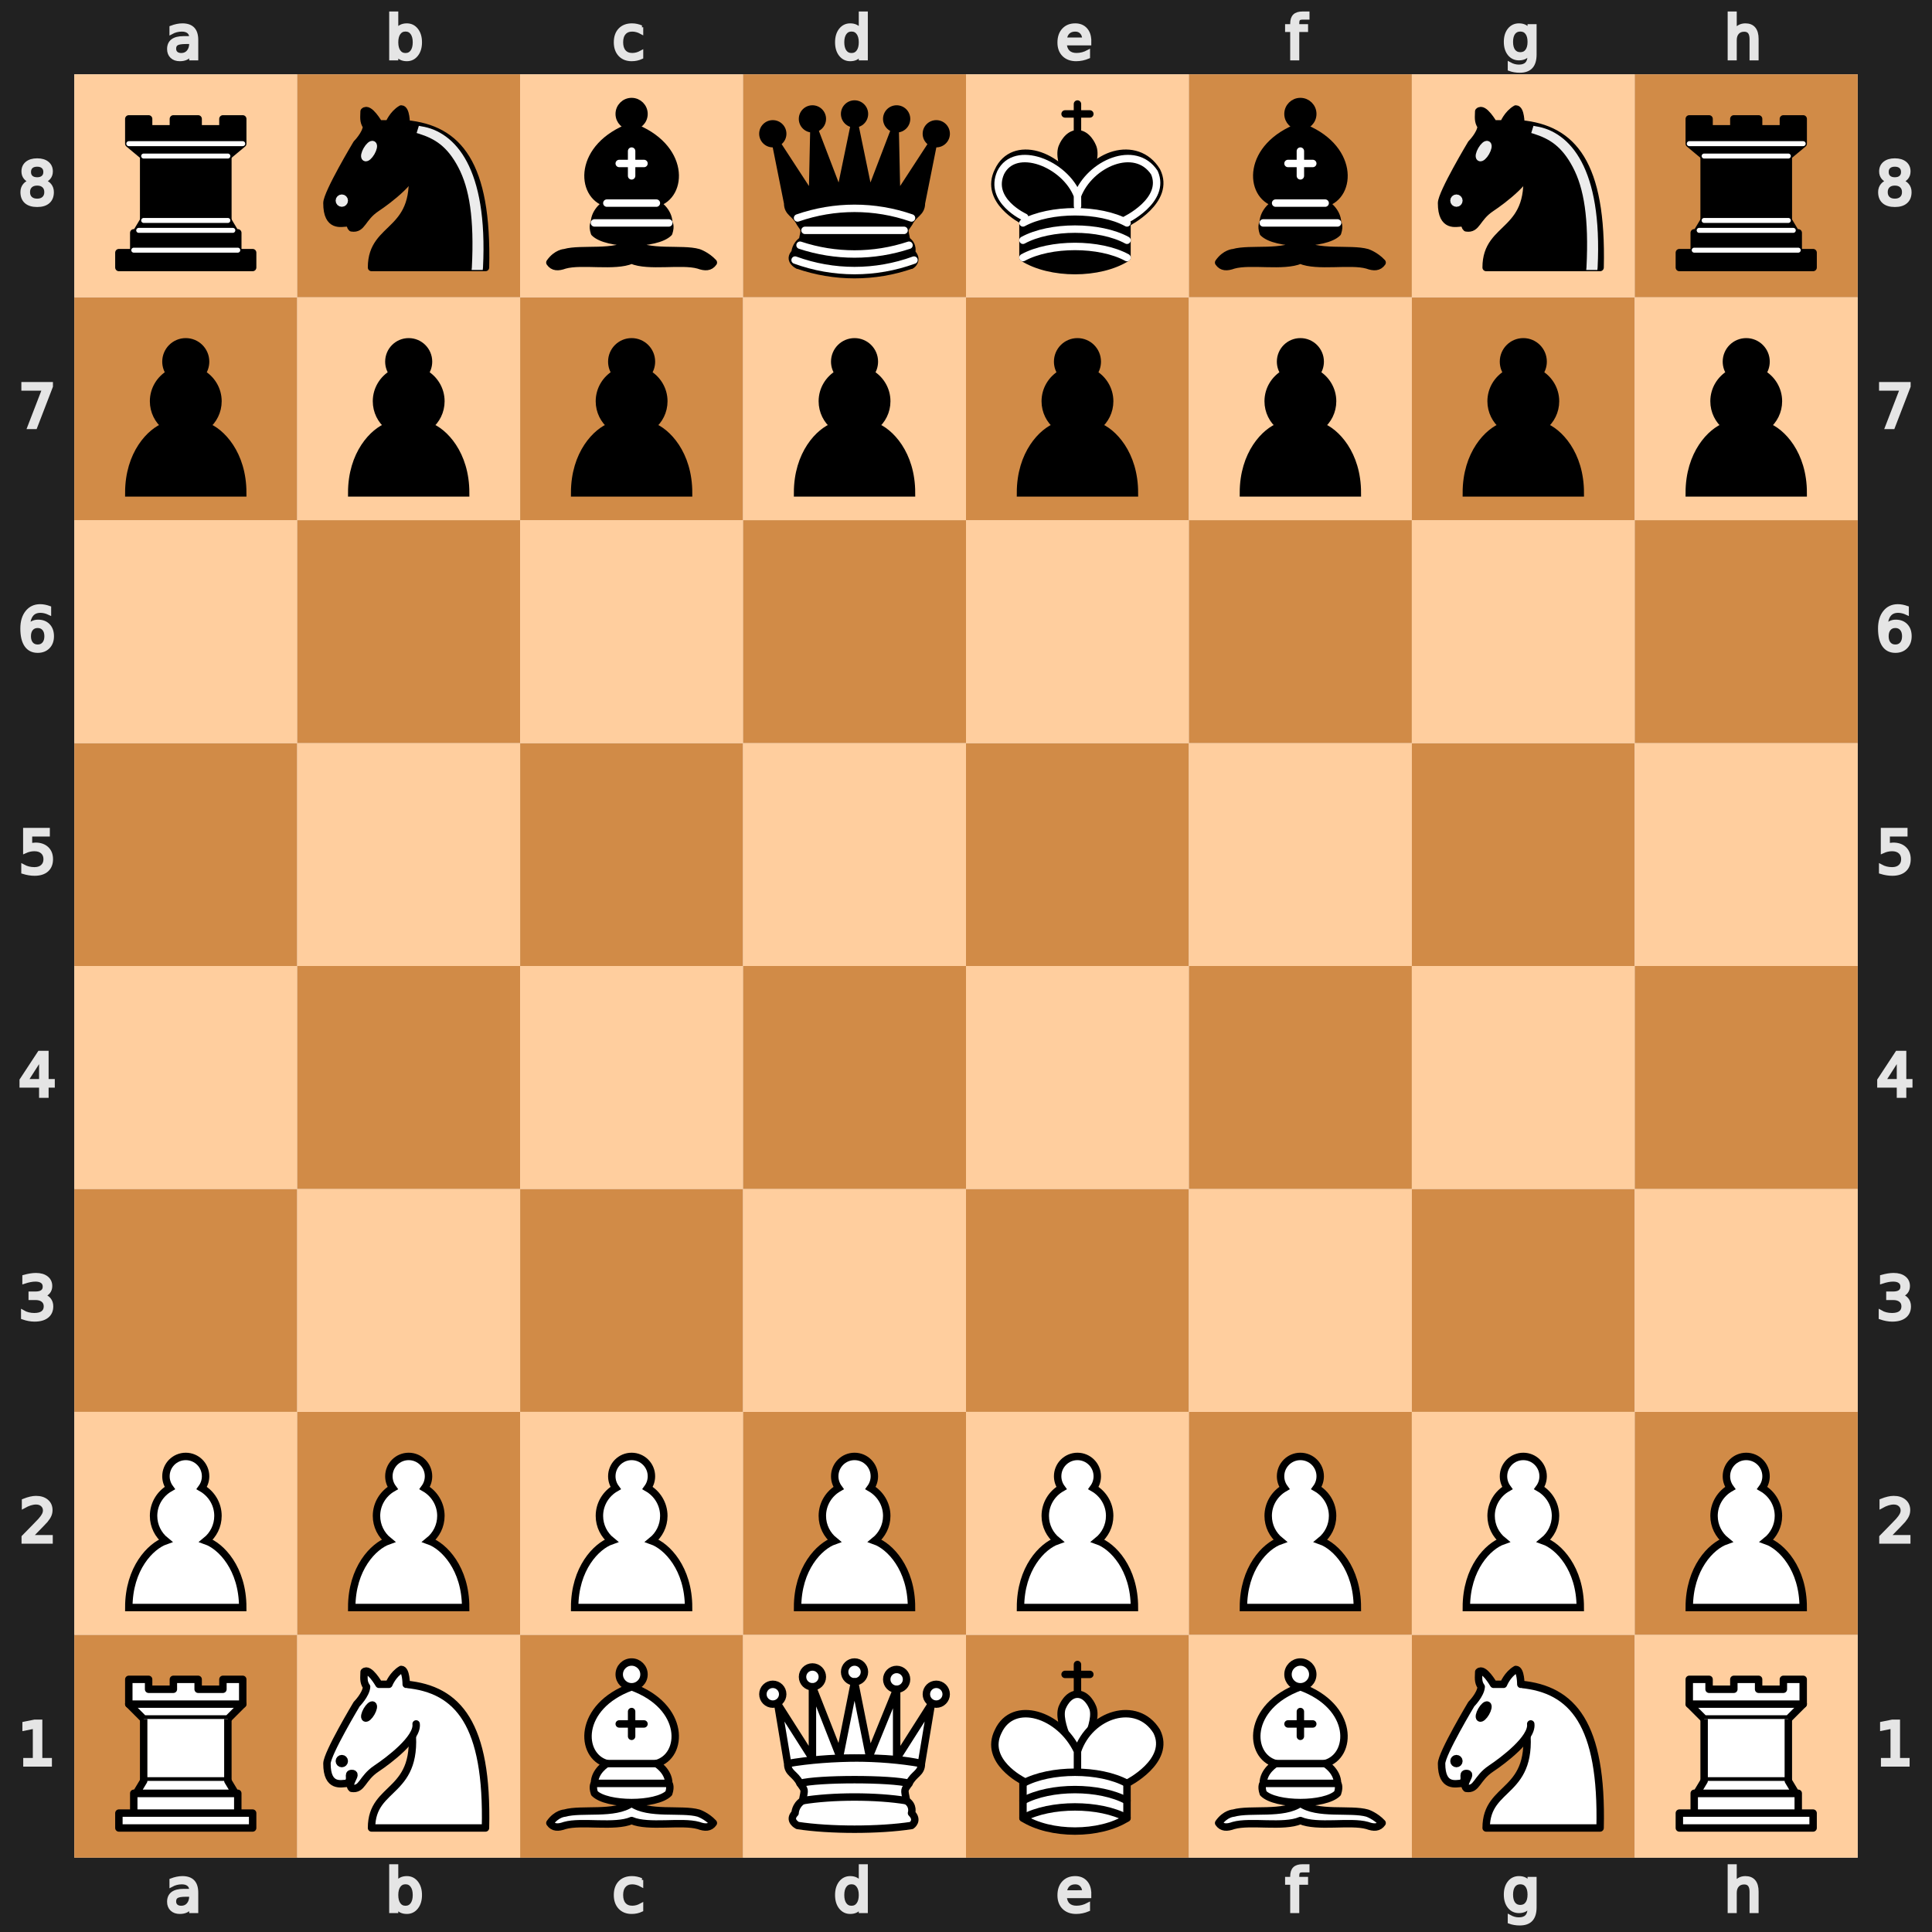
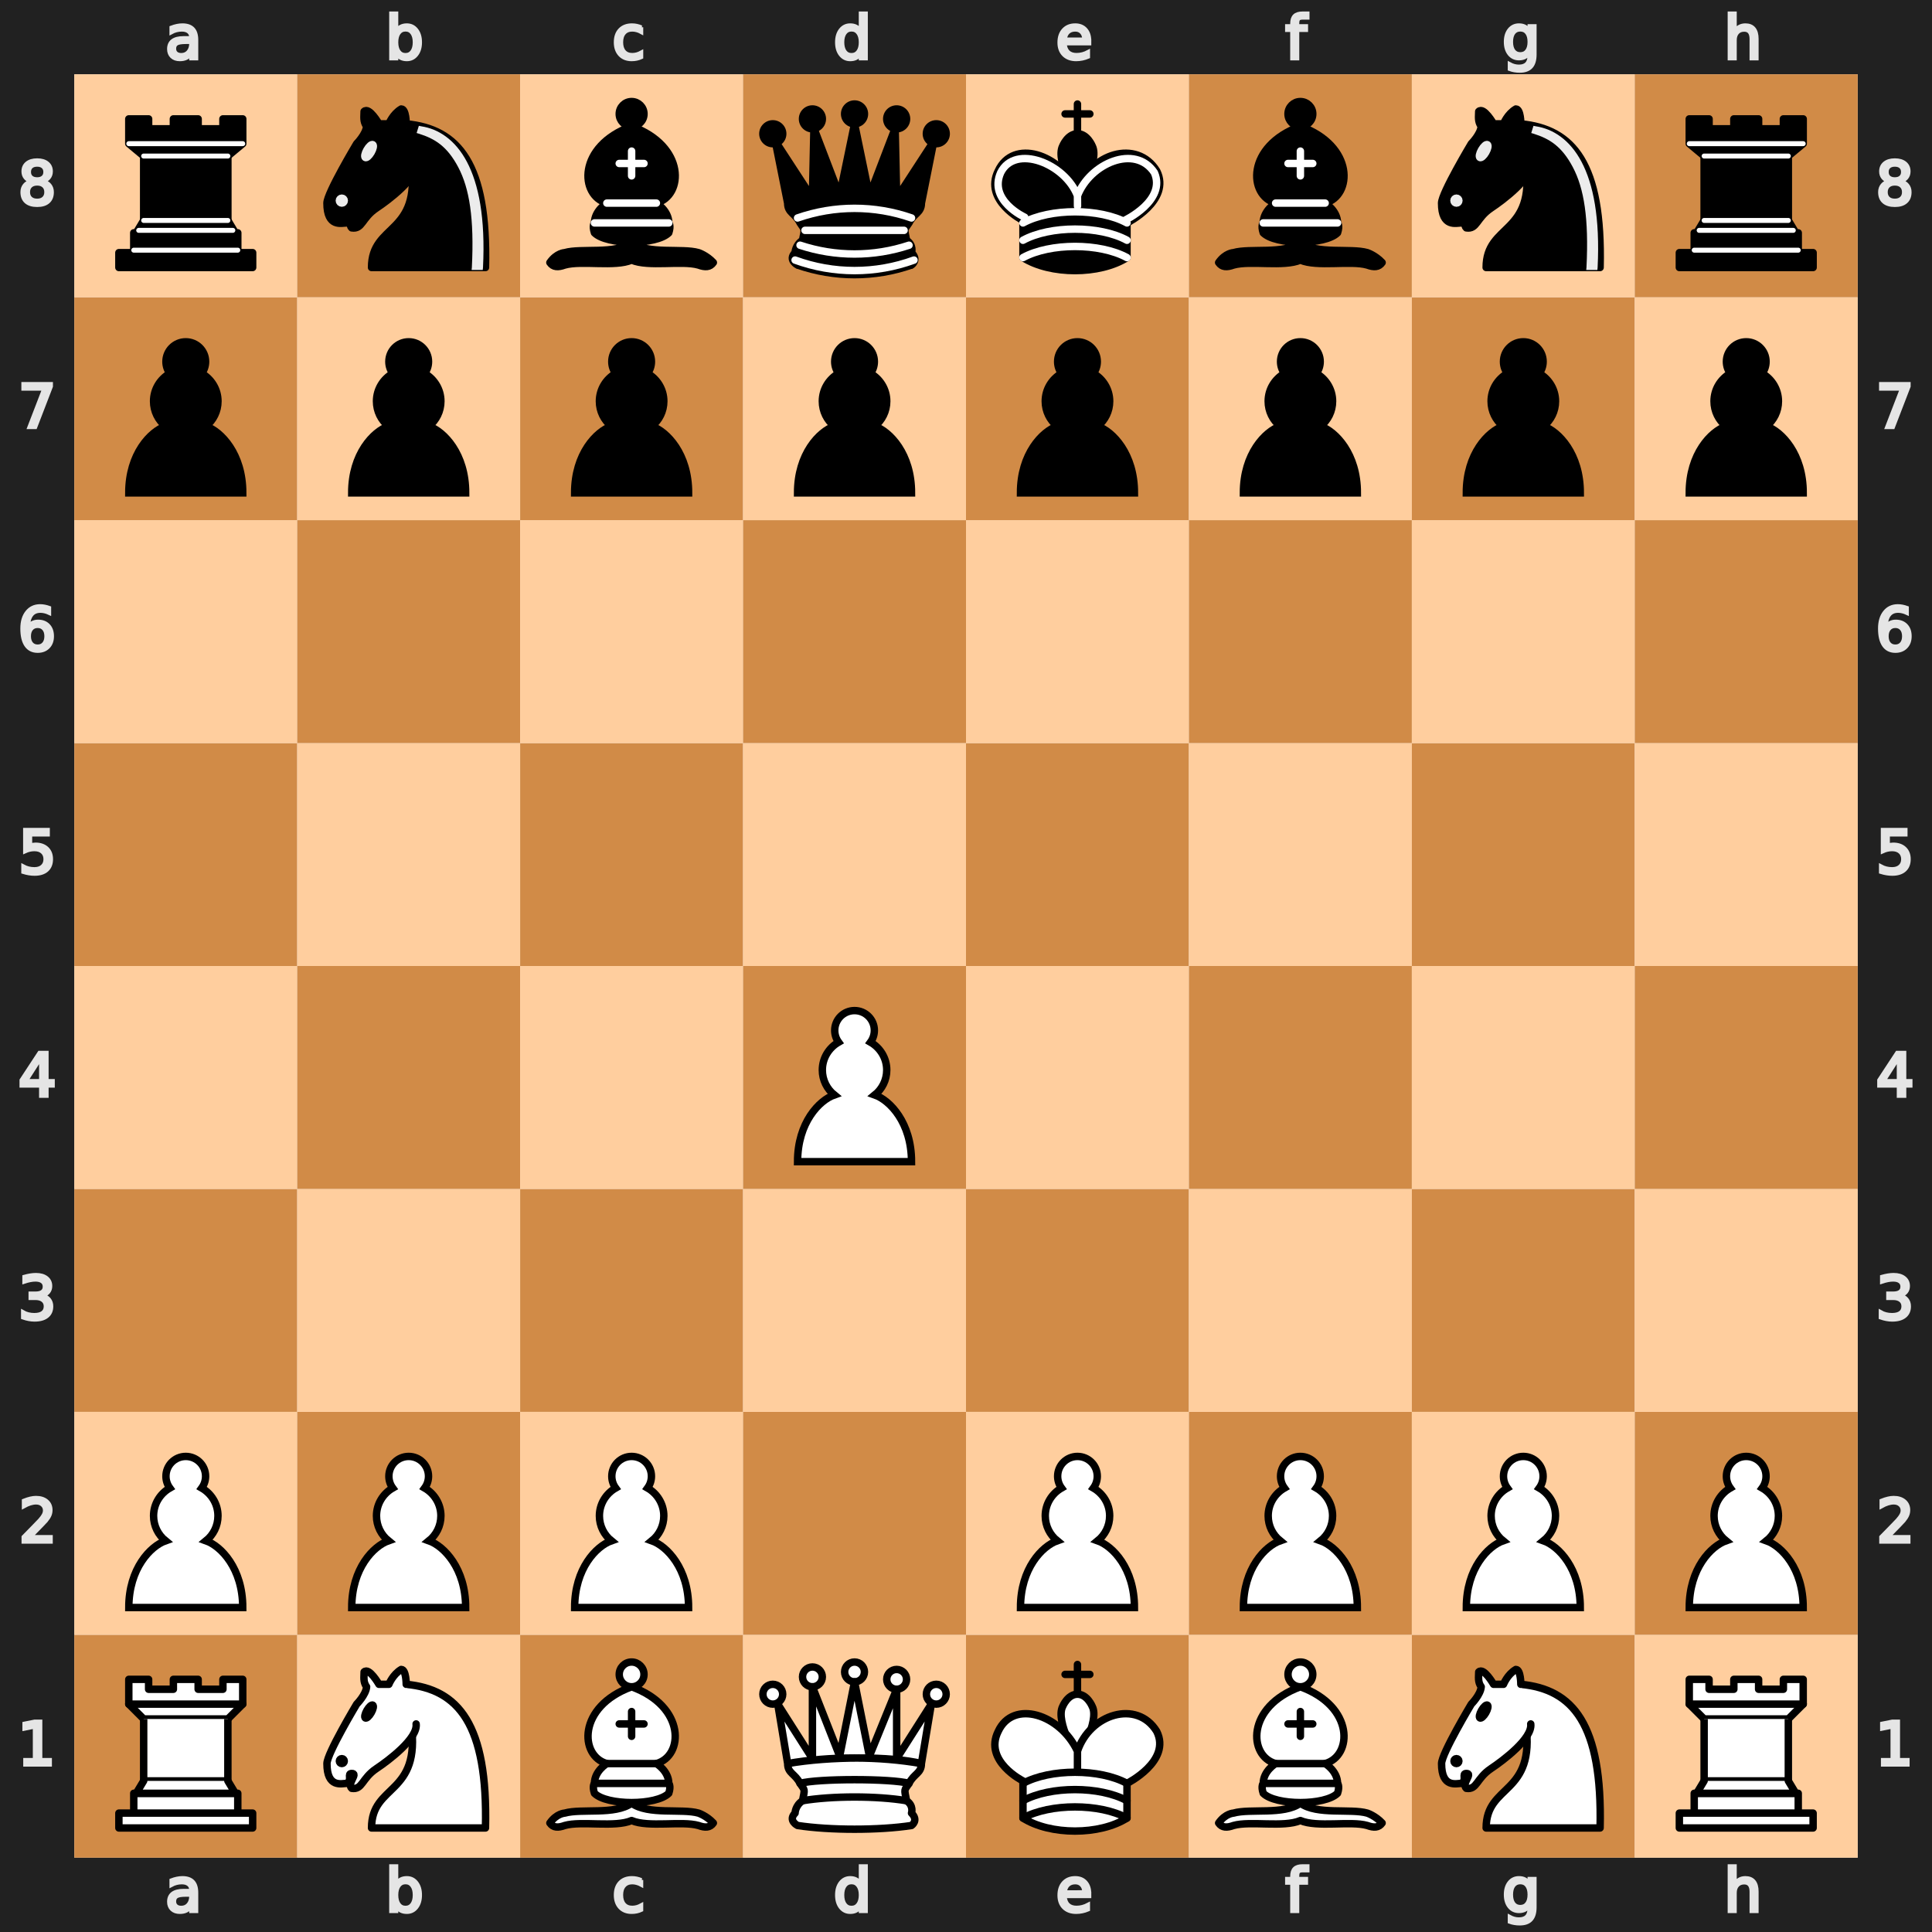
<svg xmlns="http://www.w3.org/2000/svg" xmlns:xlink="http://www.w3.org/1999/xlink" viewBox="0 0 390 390" width="400" height="400">
  <defs>
    <g id="white-pawn" class="white pawn">
      <path d="M22.5 9c-2.21 0-4 1.79-4 4 0 .89.29 1.71.78 2.38C17.33 16.5 16 18.59 16 21c0 2.03.94 3.84 2.41 5.03-3 1.06-7.41 5.55-7.41 13.47h23c0-7.92-4.41-12.41-7.41-13.47 1.47-1.19 2.41-3 2.41-5.03 0-2.41-1.33-4.5-3.28-5.62.49-.67.78-1.49.78-2.38 0-2.21-1.79-4-4-4z" fill="#fff" stroke="#000" stroke-width="1.5" stroke-linecap="round" />
    </g>
    <g id="white-knight" class="white knight" fill="none" fill-rule="evenodd" stroke="#000" stroke-width="1.5" stroke-linecap="round" stroke-linejoin="round">
      <path d="M 22,10 C 32.5,11 38.5,18 38,39 L 15,39 C 15,30 25,32.5 23,18" style="fill:#ffffff; stroke:#000000;" />
      <path d="M 24,18 C 24.38,20.91 18.45,25.37 16,27 C 13,29 13.18,31.34 11,31 C 9.958,30.06 12.41,27.96 11,28 C 10,28 11.19,29.23 10,30 C 9,30 5.997,31 6,26 C 6,24 12,14 12,14 C 12,14 13.89,12.1 14,10.5 C 13.27,9.506 13.5,8.5 13.5,7.5 C 14.5,6.5 16.5,10 16.5,10 L 18.5,10 C 18.5,10 19.28,8.008 21,7 C 22,7 22,10 22,10" style="fill:#ffffff; stroke:#000000;" />
      <path d="M 9.5 25.5 A 0.5 0.5 0 1 1 8.5,25.5 A 0.5 0.5 0 1 1 9.5 25.5 z" style="fill:#000000; stroke:#000000;" />
      <path d="M 15 15.5 A 0.5 1.5 0 1 1 14,15.5 A 0.5 1.5 0 1 1 15 15.5 z" transform="matrix(0.866,0.5,-0.5,0.866,9.693,-5.173)" style="fill:#000000; stroke:#000000;" />
    </g>
    <g id="white-bishop" class="white bishop" fill="none" fill-rule="evenodd" stroke="#000" stroke-width="1.5" stroke-linecap="round" stroke-linejoin="round">
      <g fill="#fff" stroke-linecap="butt">
        <path d="M9 36c3.39-.97 10.11.43 13.5-2 3.39 2.43 10.11 1.03 13.5 2 0 0 1.65.54 3 2-.68.97-1.65.99-3 .5-3.39-.97-10.11.46-13.5-1-3.39 1.46-10.11.03-13.5 1-1.354.49-2.323.47-3-.5 1.354-1.94 3-2 3-2zM15 32c2.5 2.5 12.5 2.5 15 0 .5-1.5 0-2 0-2 0-2.5-2.5-4-2.5-4 5.5-1.5 6-11.5-5-15.5-11 4-10.5 14-5 15.5 0 0-2.5 1.5-2.5 4 0 0-.5.5 0 2zM25 8a2.5 2.5 0 1 1-5 0 2.5 2.5 0 1 1 5 0z" />
      </g>
      <path d="M17.5 26h10M15 30h15m-7.5-14.5v5M20 18h5" stroke-linejoin="miter" />
    </g>
    <g id="white-rook" class="white rook" fill="#fff" fill-rule="evenodd" stroke="#000" stroke-width="1.5" stroke-linecap="round" stroke-linejoin="round">
      <path d="M9 39h27v-3H9v3zM12 36v-4h21v4H12zM11 14V9h4v2h5V9h5v2h5V9h4v5" stroke-linecap="butt" />
      <path d="M34 14l-3 3H14l-3-3" />
      <path d="M31 17v12.5H14V17" stroke-linecap="butt" stroke-linejoin="miter" />
      <path d="M31 29.5l1.5 2.5h-20l1.5-2.5" />
      <path d="M11 14h23" fill="none" stroke-linejoin="miter" />
    </g>
    <g id="white-queen" class="white queen" fill="#fff" fill-rule="evenodd" stroke="#000" stroke-width="1.5" stroke-linecap="round" stroke-linejoin="round">
      <path d="M8 12a2 2 0 1 1-4 0 2 2 0 1 1 4 0zM24.5 7.5a2 2 0 1 1-4 0 2 2 0 1 1 4 0zM41 12a2 2 0 1 1-4 0 2 2 0 1 1 4 0zM16 8.5a2 2 0 1 1-4 0 2 2 0 1 1 4 0zM33 9a2 2 0 1 1-4 0 2 2 0 1 1 4 0z" />
      <path d="M9 26c8.5-1.5 21-1.5 27 0l2-12-7 11V11l-5.5 13.5-3-15-3 15-5.5-14V25L7 14l2 12zM9 26c0 2 1.5 2 2.5 4 1 1.5 1 1 .5 3.5-1.5 1-1.5 2.5-1.5 2.5-1.5 1.5.5 2.5.5 2.5 6.5 1 16.5 1 23 0 0 0 1.5-1 0-2.5 0 0 .5-1.5-1-2.5-.5-2.5-.5-2 .5-3.5 1-2 2.5-2 2.5-4-8.5-1.5-18.5-1.5-27 0z" stroke-linecap="butt" />
      <path d="M11.5 30c3.5-1 18.5-1 22 0M12 33.5c6-1 15-1 21 0" fill="none" />
    </g>
    <g id="white-king" class="white king" fill="none" fill-rule="evenodd" stroke="#000" stroke-width="1.5" stroke-linecap="round" stroke-linejoin="round">
      <path d="M22.5 11.63V6M20 8h5" stroke-linejoin="miter" />
      <path d="M22.5 25s4.5-7.5 3-10.5c0 0-1-2.5-3-2.5s-3 2.5-3 2.5c-1.5 3 3 10.5 3 10.5" fill="#fff" stroke-linecap="butt" stroke-linejoin="miter" />
      <path d="M11.5 37c5.5 3.5 15.5 3.5 21 0v-7s9-4.5 6-10.5c-4-6.5-13.5-3.5-16 4V27v-3.5c-3.5-7.5-13-10.5-16-4-3 6 5 10 5 10V37z" fill="#fff" />
      <path d="M11.5 30c5.5-3 15.5-3 21 0m-21 3.5c5.5-3 15.5-3 21 0m-21 3.5c5.5-3 15.5-3 21 0" />
    </g>
    <g id="black-pawn" class="black pawn">
      <path d="M22.5 9c-2.21 0-4 1.79-4 4 0 .89.29 1.71.78 2.38C17.33 16.5 16 18.59 16 21c0 2.03.94 3.84 2.41 5.03-3 1.06-7.41 5.55-7.41 13.47h23c0-7.92-4.41-12.41-7.41-13.47 1.47-1.19 2.41-3 2.41-5.03 0-2.41-1.33-4.5-3.28-5.62.49-.67.78-1.49.78-2.38 0-2.21-1.79-4-4-4z" fill="#000" stroke="#000" stroke-width="1.5" stroke-linecap="round" />
    </g>
    <g id="black-knight" class="black knight" fill="none" fill-rule="evenodd" stroke="#000" stroke-width="1.5" stroke-linecap="round" stroke-linejoin="round">
      <path d="M 22,10 C 32.5,11 38.5,18 38,39 L 15,39 C 15,30 25,32.5 23,18" style="fill:#000000; stroke:#000000;" />
      <path d="M 24,18 C 24.38,20.91 18.45,25.37 16,27 C 13,29 13.18,31.34 11,31 C 9.958,30.06 12.41,27.96 11,28 C 10,28 11.19,29.23 10,30 C 9,30 5.997,31 6,26 C 6,24 12,14 12,14 C 12,14 13.89,12.1 14,10.5 C 13.27,9.506 13.5,8.5 13.5,7.5 C 14.5,6.5 16.5,10 16.5,10 L 18.5,10 C 18.5,10 19.28,8.008 21,7 C 22,7 22,10 22,10" style="fill:#000000; stroke:#000000;" />
      <path d="M 9.5 25.5 A 0.5 0.5 0 1 1 8.5,25.5 A 0.5 0.5 0 1 1 9.5 25.5 z" style="fill:#ececec; stroke:#ececec;" />
      <path d="M 15 15.5 A 0.5 1.5 0 1 1 14,15.5 A 0.5 1.5 0 1 1 15 15.5 z" transform="matrix(0.866,0.5,-0.5,0.866,9.693,-5.173)" style="fill:#ececec; stroke:#ececec;" />
      <path d="M 24.55,10.4 L 24.1,11.85 L 24.6,12 C 27.75,13 30.25,14.49 32.5,18.75 C 34.75,23.01 35.75,29.06 35.25,39 L 35.2,39.5 L 37.45,39.5 L 37.5,39 C 38,28.94 36.62,22.15 34.25,17.66 C 31.88,13.17 28.46,11.02 25.06,10.5 L 24.55,10.4 z " style="fill:#ececec; stroke:none;" />
    </g>
    <g id="black-bishop" class="black bishop" fill="none" fill-rule="evenodd" stroke="#000" stroke-width="1.5" stroke-linecap="round" stroke-linejoin="round">
      <path d="M9 36c3.39-.97 10.11.43 13.5-2 3.39 2.43 10.11 1.03 13.5 2 0 0 1.65.54 3 2-.68.97-1.65.99-3 .5-3.39-.97-10.11.46-13.5-1-3.39 1.46-10.11.03-13.5 1-1.354.49-2.323.47-3-.5 1.354-1.94 3-2 3-2zm6-4c2.5 2.5 12.5 2.5 15 0 .5-1.5 0-2 0-2 0-2.5-2.5-4-2.5-4 5.5-1.5 6-11.5-5-15.5-11 4-10.5 14-5 15.5 0 0-2.5 1.5-2.5 4 0 0-.5.5 0 2zM25 8a2.5 2.5 0 1 1-5 0 2.5 2.5 0 1 1 5 0z" fill="#000" stroke-linecap="butt" />
      <path d="M17.5 26h10M15 30h15m-7.5-14.5v5M20 18h5" stroke="#fff" stroke-linejoin="miter" />
    </g>
    <g id="black-rook" class="black rook" fill="#000" fill-rule="evenodd" stroke="#000" stroke-width="1.5" stroke-linecap="round" stroke-linejoin="round">
      <path d="M9 39h27v-3H9v3zM12.5 32l1.5-2.5h17l1.5 2.5h-20zM12 36v-4h21v4H12z" stroke-linecap="butt" />
      <path d="M14 29.5v-13h17v13H14z" stroke-linecap="butt" stroke-linejoin="miter" />
      <path d="M14 16.5L11 14h23l-3 2.5H14zM11 14V9h4v2h5V9h5v2h5V9h4v5H11z" stroke-linecap="butt" />
      <path d="M12 35.5h21M13 31.5h19M14 29.5h17M14 16.5h17M11 14h23" fill="none" stroke="#fff" stroke-width="1" stroke-linejoin="miter" />
    </g>
    <g id="black-queen" class="black queen" fill="#000" fill-rule="evenodd" stroke="#000" stroke-width="1.5" stroke-linecap="round" stroke-linejoin="round">
      <g fill="#000" stroke="none">
        <circle cx="6" cy="12" r="2.75" />
        <circle cx="14" cy="9" r="2.75" />
        <circle cx="22.5" cy="8" r="2.75" />
        <circle cx="31" cy="9" r="2.75" />
        <circle cx="39" cy="12" r="2.75" />
      </g>
      <path d="M9 26c8.5-1.5 21-1.5 27 0l2.5-12.5L31 25l-.3-14.1-5.2 13.6-3-14.5-3 14.5-5.2-13.6L14 25 6.5 13.5 9 26zM9 26c0 2 1.5 2 2.5 4 1 1.5 1 1 .5 3.5-1.5 1-1.5 2.5-1.5 2.5-1.5 1.5.5 2.5.5 2.5 6.5 1 16.5 1 23 0 0 0 1.5-1 0-2.5 0 0 .5-1.5-1-2.5-.5-2.5-.5-2 .5-3.5 1-2 2.5-2 2.5-4-8.5-1.5-18.5-1.5-27 0z" stroke-linecap="butt" />
      <path d="M11 38.5a35 35 1 0 0 23 0" fill="none" stroke-linecap="butt" />
      <path d="M11 29a35 35 1 0 1 23 0M12.5 31.5h20M11.5 34.5a35 35 1 0 0 22 0M10.5 37.5a35 35 1 0 0 24 0" fill="none" stroke="#fff" />
    </g>
    <g id="black-king" class="black king" fill="none" fill-rule="evenodd" stroke="#000" stroke-width="1.5" stroke-linecap="round" stroke-linejoin="round">
      <path d="M22.5 11.63V6" stroke-linejoin="miter" />
      <path d="M22.5 25s4.5-7.5 3-10.5c0 0-1-2.5-3-2.5s-3 2.5-3 2.5c-1.5 3 3 10.5 3 10.5" fill="#000" stroke-linecap="butt" stroke-linejoin="miter" />
      <path d="M11.5 37c5.5 3.5 15.5 3.5 21 0v-7s9-4.5 6-10.5c-4-6.5-13.5-3.5-16 4V27v-3.5c-3.5-7.5-13-10.5-16-4-3 6 5 10 5 10V37z" fill="#000" />
      <path d="M20 8h5" stroke-linejoin="miter" />
      <path d="M32 29.5s8.5-4 6.03-9.65C34.15 14 25 18 22.5 24.5l.01 2.1-.01-2.1C20 18 9.906 14 6.997 19.85c-2.497 5.65 4.853 9 4.853 9M11.5 30c5.5-3 15.5-3 21 0m-21 3.5c5.5-3 15.5-3 21 0m-21 3.5c5.5-3 15.5-3 21 0" stroke="#fff" />
    </g>
  </defs>
  <rect x="7.5" y="7.5" width="375" height="375" fill="none" stroke="#212121" stroke-width="15" />
  <g transform="translate(20, 1) scale(0.75, 0.75)" fill="#e5e5e5" stroke="#e5e5e5">
    <path d="M23.328 10.016q-1.742 0-2.414.398-.672.398-.672 1.36 0 .765.5 1.218.508.445 1.375.445 1.196 0 1.914-.843.727-.852.727-2.258v-.32zm2.867-.594v4.992h-1.437v-1.328q-.492.797-1.227 1.18-.734.375-1.797.375-1.343 0-2.14-.75-.79-.758-.79-2.024 0-1.476.985-2.226.992-.75 2.953-.75h2.016V8.75q0-.992-.656-1.531-.649-.547-1.829-.547-.75 0-1.46.18-.711.18-1.368.539V6.062q.79-.304 1.532-.453.742-.156 1.445-.156 1.898 0 2.836.984.937.985.937 2.985z" />
  </g>
  <g transform="translate(20, 375) scale(0.75, 0.75)" fill="#e5e5e5" stroke="#e5e5e5">
    <path d="M23.328 10.016q-1.742 0-2.414.398-.672.398-.672 1.36 0 .765.5 1.218.508.445 1.375.445 1.196 0 1.914-.843.727-.852.727-2.258v-.32zm2.867-.594v4.992h-1.437v-1.328q-.492.797-1.227 1.18-.734.375-1.797.375-1.343 0-2.14-.75-.79-.758-.79-2.024 0-1.476.985-2.226.992-.75 2.953-.75h2.016V8.75q0-.992-.656-1.531-.649-.547-1.829-.547-.75 0-1.46.18-.711.18-1.368.539V6.062q.79-.304 1.532-.453.742-.156 1.445-.156 1.898 0 2.836.984.937.985.937 2.985z" />
  </g>
  <g transform="translate(65, 1) scale(0.75, 0.75)" fill="#e5e5e5" stroke="#e5e5e5">
    <path d="M24.922 10.047q0-1.586-.656-2.485-.649-.906-1.79-.906-1.14 0-1.796.906-.649.899-.649 2.485 0 1.586.649 2.492.656.898 1.797.898 1.14 0 1.789-.898.656-.906.656-2.492zm-4.89-3.055q.452-.781 1.14-1.156.695-.383 1.656-.383 1.594 0 2.586 1.266 1 1.265 1 3.328 0 2.062-1 3.328-.992 1.266-2.586 1.266-.96 0-1.656-.375-.688-.383-1.14-1.164v1.312h-1.446V2.258h1.445z" />
  </g>
  <g transform="translate(65, 375) scale(0.75, 0.75)" fill="#e5e5e5" stroke="#e5e5e5">
    <path d="M24.922 10.047q0-1.586-.656-2.485-.649-.906-1.79-.906-1.14 0-1.796.906-.649.899-.649 2.485 0 1.586.649 2.492.656.898 1.797.898 1.14 0 1.789-.898.656-.906.656-2.492zm-4.89-3.055q.452-.781 1.14-1.156.695-.383 1.656-.383 1.594 0 2.586 1.266 1 1.265 1 3.328 0 2.062-1 3.328-.992 1.266-2.586 1.266-.96 0-1.656-.375-.688-.383-1.14-1.164v1.312h-1.446V2.258h1.445z" />
  </g>
  <g transform="translate(110, 1) scale(0.75, 0.75)" fill="#e5e5e5" stroke="#e5e5e5">
    <path d="M25.96 6v1.344q-.608-.336-1.226-.5-.609-.172-1.234-.172-1.398 0-2.172.89-.773.883-.773 2.485 0 1.601.773 2.492.774.883 2.172.883.625 0 1.234-.164.618-.172 1.227-.508v1.328q-.602.281-1.25.422-.64.14-1.367.14-1.977 0-3.14-1.242-1.165-1.242-1.165-3.351 0-2.14 1.172-3.367 1.18-1.227 3.227-1.227.664 0 1.296.14.633.134 1.227.407z" />
  </g>
  <g transform="translate(110, 375) scale(0.75, 0.75)" fill="#e5e5e5" stroke="#e5e5e5">
    <path d="M25.96 6v1.344q-.608-.336-1.226-.5-.609-.172-1.234-.172-1.398 0-2.172.89-.773.883-.773 2.485 0 1.601.773 2.492.774.883 2.172.883.625 0 1.234-.164.618-.172 1.227-.508v1.328q-.602.281-1.25.422-.64.14-1.367.14-1.977 0-3.14-1.242-1.165-1.242-1.165-3.351 0-2.14 1.172-3.367 1.18-1.227 3.227-1.227.664 0 1.296.14.633.134 1.227.407z" />
  </g>
  <g transform="translate(155, 1) scale(0.75, 0.75)" fill="#e5e5e5" stroke="#e5e5e5">
    <path d="M24.973 6.992V2.258h1.437v12.156h-1.437v-1.312q-.453.78-1.149 1.164-.687.375-1.656.375-1.586 0-2.586-1.266-.992-1.266-.992-3.328 0-2.063.992-3.328 1-1.266 2.586-1.266.969 0 1.656.383.696.375 1.149 1.156zm-4.899 3.055q0 1.586.649 2.492.656.898 1.797.898 1.14 0 1.796-.898.657-.906.657-2.492 0-1.586-.657-2.485-.656-.906-1.796-.906-1.141 0-1.797.906-.649.899-.649 2.485z" />
  </g>
  <g transform="translate(155, 375) scale(0.75, 0.75)" fill="#e5e5e5" stroke="#e5e5e5">
    <path d="M24.973 6.992V2.258h1.437v12.156h-1.437v-1.312q-.453.78-1.149 1.164-.687.375-1.656.375-1.586 0-2.586-1.266-.992-1.266-.992-3.328 0-2.063.992-3.328 1-1.266 2.586-1.266.969 0 1.656.383.696.375 1.149 1.156zm-4.899 3.055q0 1.586.649 2.492.656.898 1.797.898 1.14 0 1.796-.898.657-.906.657-2.492 0-1.586-.657-2.485-.656-.906-1.796-.906-1.141 0-1.797.906-.649.899-.649 2.485z" />
  </g>
  <g transform="translate(200, 1) scale(0.75, 0.75)" fill="#e5e5e5" stroke="#e5e5e5">
    <path d="M26.555 9.68v.703h-6.61q.094 1.484.89 2.265.806.774 2.235.774.828 0 1.602-.203.781-.203 1.547-.61v1.36q-.774.328-1.586.5-.813.172-1.649.172-2.093 0-3.32-1.22-1.219-1.218-1.219-3.296 0-2.148 1.157-3.406 1.164-1.266 3.132-1.266 1.766 0 2.79 1.14 1.03 1.134 1.03 3.087zm-1.438-.422q-.015-1.18-.664-1.883-.64-.703-1.703-.703-1.203 0-1.93.68-.718.68-.828 1.914z" />
  </g>
  <g transform="translate(200, 375) scale(0.75, 0.75)" fill="#e5e5e5" stroke="#e5e5e5">
    <path d="M26.555 9.68v.703h-6.61q.094 1.484.89 2.265.806.774 2.235.774.828 0 1.602-.203.781-.203 1.547-.61v1.36q-.774.328-1.586.5-.813.172-1.649.172-2.093 0-3.32-1.22-1.219-1.218-1.219-3.296 0-2.148 1.157-3.406 1.164-1.266 3.132-1.266 1.766 0 2.79 1.14 1.03 1.134 1.03 3.087zm-1.438-.422q-.015-1.18-.664-1.883-.64-.703-1.703-.703-1.203 0-1.93.68-.718.68-.828 1.914z" />
  </g>
  <g transform="translate(245, 1) scale(0.75, 0.75)" fill="#e5e5e5" stroke="#e5e5e5">
    <path d="M25.285 2.258v1.195H23.91q-.773 0-1.078.313-.297.312-.297 1.125v.773h2.367v1.117h-2.367v7.633H21.09V6.781h-1.375V5.664h1.375v-.61q0-1.46.68-2.124.68-.672 2.156-.672z" />
  </g>
  <g transform="translate(245, 375) scale(0.75, 0.75)" fill="#e5e5e5" stroke="#e5e5e5">
    <path d="M25.285 2.258v1.195H23.91q-.773 0-1.078.313-.297.312-.297 1.125v.773h2.367v1.117h-2.367v7.633H21.09V6.781h-1.375V5.664h1.375v-.61q0-1.46.68-2.124.68-.672 2.156-.672z" />
  </g>
  <g transform="translate(290, 1) scale(0.75, 0.75)" fill="#e5e5e5" stroke="#e5e5e5">
    <path d="M24.973 9.937q0-1.562-.649-2.421-.64-.86-1.804-.86-1.157 0-1.805.86-.64.859-.64 2.421 0 1.555.64 2.415.648.859 1.805.859 1.164 0 1.804-.86.649-.859.649-2.414zm1.437 3.391q0 2.234-.992 3.32-.992 1.094-3.04 1.094-.757 0-1.429-.117-.672-.11-1.304-.344v-1.398q.632.344 1.25.508.617.164 1.257.164 1.414 0 2.118-.743.703-.734.703-2.226v-.711q-.446.773-1.141 1.156-.695.383-1.664.383-1.61 0-2.594-1.227-.984-1.226-.984-3.25 0-2.03.984-3.257.985-1.227 2.594-1.227.969 0 1.664.383t1.14 1.156V5.664h1.438z" />
  </g>
  <g transform="translate(290, 375) scale(0.75, 0.75)" fill="#e5e5e5" stroke="#e5e5e5">
    <path d="M24.973 9.937q0-1.562-.649-2.421-.64-.86-1.804-.86-1.157 0-1.805.86-.64.859-.64 2.421 0 1.555.64 2.415.648.859 1.805.859 1.164 0 1.804-.86.649-.859.649-2.414zm1.437 3.391q0 2.234-.992 3.32-.992 1.094-3.04 1.094-.757 0-1.429-.117-.672-.11-1.304-.344v-1.398q.632.344 1.25.508.617.164 1.257.164 1.414 0 2.118-.743.703-.734.703-2.226v-.711q-.446.773-1.141 1.156-.695.383-1.664.383-1.61 0-2.594-1.227-.984-1.226-.984-3.25 0-2.03.984-3.257.985-1.227 2.594-1.227.969 0 1.664.383t1.14 1.156V5.664h1.438z" />
  </g>
  <g transform="translate(335, 1) scale(0.75, 0.75)" fill="#e5e5e5" stroke="#e5e5e5">
    <path d="M26.164 9.133v5.281h-1.437V9.18q0-1.243-.485-1.86-.484-.617-1.453-.617-1.164 0-1.836.742-.672.742-.672 2.024v4.945h-1.445V2.258h1.445v4.765q.516-.789 1.211-1.18.703-.39 1.617-.39 1.508 0 2.282.938.773.93.773 2.742z" />
  </g>
  <g transform="translate(335, 375) scale(0.75, 0.75)" fill="#e5e5e5" stroke="#e5e5e5">
    <path d="M26.164 9.133v5.281h-1.437V9.18q0-1.243-.485-1.86-.484-.617-1.453-.617-1.164 0-1.836.742-.672.742-.672 2.024v4.945h-1.445V2.258h1.445v4.765q.516-.789 1.211-1.18.703-.39 1.617-.39 1.508 0 2.282.938.773.93.773 2.742z" />
  </g>
  <g transform="translate(0, 335) scale(0.75, 0.75)" fill="#e5e5e5" stroke="#e5e5e5">
    <path d="M6.754 26.996h2.578v-8.898l-2.805.562v-1.437l2.79-.563h1.578v10.336h2.578v1.328h-6.72z" />
  </g>
  <g transform="translate(375, 335) scale(0.75, 0.75)" fill="#e5e5e5" stroke="#e5e5e5">
    <path d="M6.754 26.996h2.578v-8.898l-2.805.562v-1.437l2.79-.563h1.578v10.336h2.578v1.328h-6.72z" />
  </g>
  <g transform="translate(0, 290) scale(0.75, 0.75)" fill="#e5e5e5" stroke="#e5e5e5">
    <path d="M8.195 26.996h5.508v1.328H6.297v-1.328q.898-.93 2.445-2.492 1.555-1.57 1.953-2.024.758-.851 1.055-1.437.305-.594.305-1.164 0-.93-.657-1.516-.648-.586-1.695-.586-.742 0-1.57.258-.82.258-1.758.781v-1.593q.953-.383 1.781-.578.828-.196 1.516-.196 1.812 0 2.89.906 1.079.907 1.079 2.422 0 .72-.274 1.368-.265.64-.976 1.515-.196.227-1.243 1.313-1.046 1.078-2.953 3.023z" />
  </g>
  <g transform="translate(375, 290) scale(0.75, 0.75)" fill="#e5e5e5" stroke="#e5e5e5">
    <path d="M8.195 26.996h5.508v1.328H6.297v-1.328q.898-.93 2.445-2.492 1.555-1.57 1.953-2.024.758-.851 1.055-1.437.305-.594.305-1.164 0-.93-.657-1.516-.648-.586-1.695-.586-.742 0-1.57.258-.82.258-1.758.781v-1.593q.953-.383 1.781-.578.828-.196 1.516-.196 1.812 0 2.89.906 1.079.907 1.079 2.422 0 .72-.274 1.368-.265.64-.976 1.515-.196.227-1.243 1.313-1.046 1.078-2.953 3.023z" />
  </g>
  <g transform="translate(0, 245) scale(0.75, 0.75)" fill="#e5e5e5" stroke="#e5e5e5">
    <path d="M11.434 22.035q1.132.242 1.765 1.008.64.766.64 1.89 0 1.727-1.187 2.672-1.187.946-3.375.946-.734 0-1.515-.149-.774-.14-1.602-.43V26.45q.656.383 1.438.578.78.196 1.632.196 1.485 0 2.258-.586.782-.586.782-1.703 0-1.032-.727-1.61-.719-.586-2.008-.586h-1.36v-1.297h1.423q1.164 0 1.78-.46.618-.47.618-1.344 0-.899-.64-1.375-.633-.485-1.82-.485-.65 0-1.391.141-.743.14-1.633.437V16.95q.898-.25 1.68-.375.788-.125 1.484-.125 1.797 0 2.844.82 1.046.813 1.046 2.204 0 .968-.554 1.64-.555.664-1.578.922z" />
  </g>
  <g transform="translate(375, 245) scale(0.75, 0.75)" fill="#e5e5e5" stroke="#e5e5e5">
    <path d="M11.434 22.035q1.132.242 1.765 1.008.64.766.64 1.89 0 1.727-1.187 2.672-1.187.946-3.375.946-.734 0-1.515-.149-.774-.14-1.602-.43V26.45q.656.383 1.438.578.78.196 1.632.196 1.485 0 2.258-.586.782-.586.782-1.703 0-1.032-.727-1.61-.719-.586-2.008-.586h-1.36v-1.297h1.423q1.164 0 1.78-.46.618-.47.618-1.344 0-.899-.64-1.375-.633-.485-1.82-.485-.65 0-1.391.141-.743.14-1.633.437V16.95q.898-.25 1.68-.375.788-.125 1.484-.125 1.797 0 2.844.82 1.046.813 1.046 2.204 0 .968-.554 1.64-.555.664-1.578.922z" />
  </g>
  <g transform="translate(0, 200) scale(0.75, 0.75)" fill="#e5e5e5" stroke="#e5e5e5">
    <path d="M11.016 18.035L7.03 24.262h3.985zm-.414-1.375h1.984v7.602h1.664v1.312h-1.664v2.75h-1.57v-2.75H5.75v-1.523z" />
  </g>
  <g transform="translate(375, 200) scale(0.75, 0.75)" fill="#e5e5e5" stroke="#e5e5e5">
    <path d="M11.016 18.035L7.03 24.262h3.985zm-.414-1.375h1.984v7.602h1.664v1.312h-1.664v2.75h-1.57v-2.75H5.75v-1.523z" />
  </g>
  <g transform="translate(0, 155) scale(0.75, 0.75)" fill="#e5e5e5" stroke="#e5e5e5">
    <path d="M6.719 16.66h6.195v1.328h-4.75v2.86q.344-.118.688-.172.343-.063.687-.063 1.953 0 3.094 1.07 1.14 1.07 1.14 2.899 0 1.883-1.171 2.93-1.172 1.039-3.305 1.039-.735 0-1.5-.125-.758-.125-1.57-.375v-1.586q.703.383 1.453.57.75.188 1.586.188 1.351 0 2.14-.711.79-.711.79-1.93 0-1.219-.79-1.93-.789-.71-2.14-.71-.633 0-1.266.14-.625.14-1.281.438z" />
  </g>
  <g transform="translate(375, 155) scale(0.75, 0.75)" fill="#e5e5e5" stroke="#e5e5e5">
    <path d="M6.719 16.66h6.195v1.328h-4.75v2.86q.344-.118.688-.172.343-.063.687-.063 1.953 0 3.094 1.07 1.14 1.07 1.14 2.899 0 1.883-1.171 2.93-1.172 1.039-3.305 1.039-.735 0-1.5-.125-.758-.125-1.57-.375v-1.586q.703.383 1.453.57.75.188 1.586.188 1.351 0 2.14-.711.79-.711.79-1.93 0-1.219-.79-1.93-.789-.71-2.14-.71-.633 0-1.266.14-.625.14-1.281.438z" />
  </g>
  <g transform="translate(0, 110) scale(0.75, 0.75)" fill="#e5e5e5" stroke="#e5e5e5">
    <path d="M10.137 21.863q-1.063 0-1.688.727-.617.726-.617 1.992 0 1.258.617 1.992.625.727 1.688.727 1.062 0 1.68-.727.624-.734.624-1.992 0-1.266-.625-1.992-.617-.727-1.68-.727zm3.133-4.945v1.437q-.594-.28-1.204-.43-.601-.148-1.195-.148-1.562 0-2.39 1.055-.82 1.055-.938 3.188.46-.68 1.156-1.04.696-.367 1.531-.367 1.758 0 2.774 1.07 1.023 1.063 1.023 2.899 0 1.797-1.062 2.883-1.063 1.086-2.828 1.086-2.024 0-3.094-1.547-1.07-1.555-1.07-4.5 0-2.766 1.312-4.406 1.313-1.649 3.524-1.649.593 0 1.195.117.61.118 1.266.352z" />
  </g>
  <g transform="translate(375, 110) scale(0.75, 0.75)" fill="#e5e5e5" stroke="#e5e5e5">
    <path d="M10.137 21.863q-1.063 0-1.688.727-.617.726-.617 1.992 0 1.258.617 1.992.625.727 1.688.727 1.062 0 1.68-.727.624-.734.624-1.992 0-1.266-.625-1.992-.617-.727-1.68-.727zm3.133-4.945v1.437q-.594-.28-1.204-.43-.601-.148-1.195-.148-1.562 0-2.39 1.055-.82 1.055-.938 3.188.46-.68 1.156-1.04.696-.367 1.531-.367 1.758 0 2.774 1.07 1.023 1.063 1.023 2.899 0 1.797-1.062 2.883-1.063 1.086-2.828 1.086-2.024 0-3.094-1.547-1.07-1.555-1.07-4.5 0-2.766 1.312-4.406 1.313-1.649 3.524-1.649.593 0 1.195.117.61.118 1.266.352z" />
  </g>
  <g transform="translate(0, 65) scale(0.75, 0.75)" fill="#e5e5e5" stroke="#e5e5e5">
    <path d="M6.25 16.66h7.5v.672L9.516 28.324H7.867l3.985-10.336H6.25z" />
  </g>
  <g transform="translate(375, 65) scale(0.75, 0.75)" fill="#e5e5e5" stroke="#e5e5e5">
    <path d="M6.25 16.66h7.5v.672L9.516 28.324H7.867l3.985-10.336H6.25z" />
  </g>
  <g transform="translate(0, 20) scale(0.75, 0.75)" fill="#e5e5e5" stroke="#e5e5e5">
    <path d="M10 22.785q-1.125 0-1.773.602-.641.601-.641 1.656t.64 1.656q.649.602 1.774.602t1.773-.602q.649-.61.649-1.656 0-1.055-.649-1.656-.64-.602-1.773-.602zm-1.578-.672q-1.016-.25-1.586-.945-.563-.695-.563-1.695 0-1.399.993-2.211 1-.813 2.734-.813 1.742 0 2.734.813.993.812.993 2.21 0 1-.57 1.696-.563.695-1.571.945 1.14.266 1.773 1.04.641.773.641 1.89 0 1.695-1.04 2.602-1.03.906-2.96.906t-2.969-.906Q6 26.738 6 25.043q0-1.117.64-1.89.641-.774 1.782-1.04zm-.578-2.492q0 .906.562 1.414.57.508 1.594.508 1.016 0 1.586-.508.578-.508.578-1.414 0-.906-.578-1.414-.57-.508-1.586-.508-1.023 0-1.594.508-.562.508-.562 1.414z" />
  </g>
  <g transform="translate(375, 20) scale(0.75, 0.75)" fill="#e5e5e5" stroke="#e5e5e5">
    <path d="M10 22.785q-1.125 0-1.773.602-.641.601-.641 1.656t.64 1.656q.649.602 1.774.602t1.773-.602q.649-.61.649-1.656 0-1.055-.649-1.656-.64-.602-1.773-.602zm-1.578-.672q-1.016-.25-1.586-.945-.563-.695-.563-1.695 0-1.399.993-2.211 1-.813 2.734-.813 1.742 0 2.734.813.993.812.993 2.21 0 1-.57 1.696-.563.695-1.571.945 1.14.266 1.773 1.04.641.773.641 1.89 0 1.695-1.04 2.602-1.03.906-2.96.906t-2.969-.906Q6 26.738 6 25.043q0-1.117.64-1.89.641-.774 1.782-1.04zm-.578-2.492q0 .906.562 1.414.57.508 1.594.508 1.016 0 1.586-.508.578-.508.578-1.414 0-.906-.578-1.414-.57-.508-1.586-.508-1.023 0-1.594.508-.562.508-.562 1.414z" />
  </g>
  <rect x="15" y="330" width="45" height="45" class="square dark a1" stroke="none" fill="#d18b47" />
  <rect x="60" y="330" width="45" height="45" class="square light b1" stroke="none" fill="#ffce9e" />
  <rect x="105" y="330" width="45" height="45" class="square dark c1" stroke="none" fill="#d18b47" />
  <rect x="150" y="330" width="45" height="45" class="square light d1" stroke="none" fill="#ffce9e" />
  <rect x="195" y="330" width="45" height="45" class="square dark e1" stroke="none" fill="#d18b47" />
  <rect x="240" y="330" width="45" height="45" class="square light f1" stroke="none" fill="#ffce9e" />
  <rect x="285" y="330" width="45" height="45" class="square dark g1" stroke="none" fill="#d18b47" />
  <rect x="330" y="330" width="45" height="45" class="square light h1" stroke="none" fill="#ffce9e" />
  <rect x="15" y="285" width="45" height="45" class="square light a2" stroke="none" fill="#ffce9e" />
  <rect x="60" y="285" width="45" height="45" class="square dark b2" stroke="none" fill="#d18b47" />
  <rect x="105" y="285" width="45" height="45" class="square light c2" stroke="none" fill="#ffce9e" />
  <rect x="150" y="285" width="45" height="45" class="square dark d2" stroke="none" fill="#d18b47" />
  <rect x="195" y="285" width="45" height="45" class="square light e2" stroke="none" fill="#ffce9e" />
  <rect x="240" y="285" width="45" height="45" class="square dark f2" stroke="none" fill="#d18b47" />
  <rect x="285" y="285" width="45" height="45" class="square light g2" stroke="none" fill="#ffce9e" />
  <rect x="330" y="285" width="45" height="45" class="square dark h2" stroke="none" fill="#d18b47" />
  <rect x="15" y="240" width="45" height="45" class="square dark a3" stroke="none" fill="#d18b47" />
  <rect x="60" y="240" width="45" height="45" class="square light b3" stroke="none" fill="#ffce9e" />
  <rect x="105" y="240" width="45" height="45" class="square dark c3" stroke="none" fill="#d18b47" />
  <rect x="150" y="240" width="45" height="45" class="square light d3" stroke="none" fill="#ffce9e" />
  <rect x="195" y="240" width="45" height="45" class="square dark e3" stroke="none" fill="#d18b47" />
  <rect x="240" y="240" width="45" height="45" class="square light f3" stroke="none" fill="#ffce9e" />
  <rect x="285" y="240" width="45" height="45" class="square dark g3" stroke="none" fill="#d18b47" />
  <rect x="330" y="240" width="45" height="45" class="square light h3" stroke="none" fill="#ffce9e" />
  <rect x="15" y="195" width="45" height="45" class="square light a4" stroke="none" fill="#ffce9e" />
  <rect x="60" y="195" width="45" height="45" class="square dark b4" stroke="none" fill="#d18b47" />
  <rect x="105" y="195" width="45" height="45" class="square light c4" stroke="none" fill="#ffce9e" />
  <rect x="150" y="195" width="45" height="45" class="square dark d4" stroke="none" fill="#d18b47" />
  <rect x="195" y="195" width="45" height="45" class="square light e4" stroke="none" fill="#ffce9e" />
  <rect x="240" y="195" width="45" height="45" class="square dark f4" stroke="none" fill="#d18b47" />
  <rect x="285" y="195" width="45" height="45" class="square light g4" stroke="none" fill="#ffce9e" />
  <rect x="330" y="195" width="45" height="45" class="square dark h4" stroke="none" fill="#d18b47" />
  <rect x="15" y="150" width="45" height="45" class="square dark a5" stroke="none" fill="#d18b47" />
  <rect x="60" y="150" width="45" height="45" class="square light b5" stroke="none" fill="#ffce9e" />
  <rect x="105" y="150" width="45" height="45" class="square dark c5" stroke="none" fill="#d18b47" />
  <rect x="150" y="150" width="45" height="45" class="square light d5" stroke="none" fill="#ffce9e" />
  <rect x="195" y="150" width="45" height="45" class="square dark e5" stroke="none" fill="#d18b47" />
  <rect x="240" y="150" width="45" height="45" class="square light f5" stroke="none" fill="#ffce9e" />
  <rect x="285" y="150" width="45" height="45" class="square dark g5" stroke="none" fill="#d18b47" />
  <rect x="330" y="150" width="45" height="45" class="square light h5" stroke="none" fill="#ffce9e" />
  <rect x="15" y="105" width="45" height="45" class="square light a6" stroke="none" fill="#ffce9e" />
  <rect x="60" y="105" width="45" height="45" class="square dark b6" stroke="none" fill="#d18b47" />
  <rect x="105" y="105" width="45" height="45" class="square light c6" stroke="none" fill="#ffce9e" />
  <rect x="150" y="105" width="45" height="45" class="square dark d6" stroke="none" fill="#d18b47" />
  <rect x="195" y="105" width="45" height="45" class="square light e6" stroke="none" fill="#ffce9e" />
  <rect x="240" y="105" width="45" height="45" class="square dark f6" stroke="none" fill="#d18b47" />
  <rect x="285" y="105" width="45" height="45" class="square light g6" stroke="none" fill="#ffce9e" />
  <rect x="330" y="105" width="45" height="45" class="square dark h6" stroke="none" fill="#d18b47" />
  <rect x="15" y="60" width="45" height="45" class="square dark a7" stroke="none" fill="#d18b47" />
  <rect x="60" y="60" width="45" height="45" class="square light b7" stroke="none" fill="#ffce9e" />
  <rect x="105" y="60" width="45" height="45" class="square dark c7" stroke="none" fill="#d18b47" />
  <rect x="150" y="60" width="45" height="45" class="square light d7" stroke="none" fill="#ffce9e" />
  <rect x="195" y="60" width="45" height="45" class="square dark e7" stroke="none" fill="#d18b47" />
  <rect x="240" y="60" width="45" height="45" class="square light f7" stroke="none" fill="#ffce9e" />
  <rect x="285" y="60" width="45" height="45" class="square dark g7" stroke="none" fill="#d18b47" />
  <rect x="330" y="60" width="45" height="45" class="square light h7" stroke="none" fill="#ffce9e" />
  <rect x="15" y="15" width="45" height="45" class="square light a8" stroke="none" fill="#ffce9e" />
  <rect x="60" y="15" width="45" height="45" class="square dark b8" stroke="none" fill="#d18b47" />
  <rect x="105" y="15" width="45" height="45" class="square light c8" stroke="none" fill="#ffce9e" />
  <rect x="150" y="15" width="45" height="45" class="square dark d8" stroke="none" fill="#d18b47" />
  <rect x="195" y="15" width="45" height="45" class="square light e8" stroke="none" fill="#ffce9e" />
  <rect x="240" y="15" width="45" height="45" class="square dark f8" stroke="none" fill="#d18b47" />
  <rect x="285" y="15" width="45" height="45" class="square light g8" stroke="none" fill="#ffce9e" />
  <rect x="330" y="15" width="45" height="45" class="square dark h8" stroke="none" fill="#d18b47" />
  <use href="#white-rook" xlink:href="#white-rook" transform="translate(15, 330)" />
  <use href="#white-knight" xlink:href="#white-knight" transform="translate(60, 330)" />
  <use href="#white-bishop" xlink:href="#white-bishop" transform="translate(105, 330)" />
  <use href="#white-queen" xlink:href="#white-queen" transform="translate(150, 330)" />
  <use href="#white-king" xlink:href="#white-king" transform="translate(195, 330)" />
  <use href="#white-bishop" xlink:href="#white-bishop" transform="translate(240, 330)" />
  <use href="#white-knight" xlink:href="#white-knight" transform="translate(285, 330)" />
  <use href="#white-rook" xlink:href="#white-rook" transform="translate(330, 330)" />
  <use href="#white-pawn" xlink:href="#white-pawn" transform="translate(15, 285)" />
  <use href="#white-pawn" xlink:href="#white-pawn" transform="translate(60, 285)" />
  <use href="#white-pawn" xlink:href="#white-pawn" transform="translate(105, 285)" />
-   <use href="#white-pawn" xlink:href="#white-pawn" transform="translate(150, 285)" />
  <use href="#white-pawn" xlink:href="#white-pawn" transform="translate(195, 285)" />
  <use href="#white-pawn" xlink:href="#white-pawn" transform="translate(240, 285)" />
  <use href="#white-pawn" xlink:href="#white-pawn" transform="translate(285, 285)" />
  <use href="#white-pawn" xlink:href="#white-pawn" transform="translate(330, 285)" />
+   <use href="#white-pawn" xlink:href="#white-pawn" transform="translate(150, 195)" />
  <use href="#black-pawn" xlink:href="#black-pawn" transform="translate(15, 60)" />
  <use href="#black-pawn" xlink:href="#black-pawn" transform="translate(60, 60)" />
  <use href="#black-pawn" xlink:href="#black-pawn" transform="translate(105, 60)" />
  <use href="#black-pawn" xlink:href="#black-pawn" transform="translate(150, 60)" />
  <use href="#black-pawn" xlink:href="#black-pawn" transform="translate(195, 60)" />
  <use href="#black-pawn" xlink:href="#black-pawn" transform="translate(240, 60)" />
  <use href="#black-pawn" xlink:href="#black-pawn" transform="translate(285, 60)" />
  <use href="#black-pawn" xlink:href="#black-pawn" transform="translate(330, 60)" />
  <use href="#black-rook" xlink:href="#black-rook" transform="translate(15, 15)" />
  <use href="#black-knight" xlink:href="#black-knight" transform="translate(60, 15)" />
  <use href="#black-bishop" xlink:href="#black-bishop" transform="translate(105, 15)" />
  <use href="#black-queen" xlink:href="#black-queen" transform="translate(150, 15)" />
  <use href="#black-king" xlink:href="#black-king" transform="translate(195, 15)" />
  <use href="#black-bishop" xlink:href="#black-bishop" transform="translate(240, 15)" />
  <use href="#black-knight" xlink:href="#black-knight" transform="translate(285, 15)" />
  <use href="#black-rook" xlink:href="#black-rook" transform="translate(330, 15)" />
</svg>
